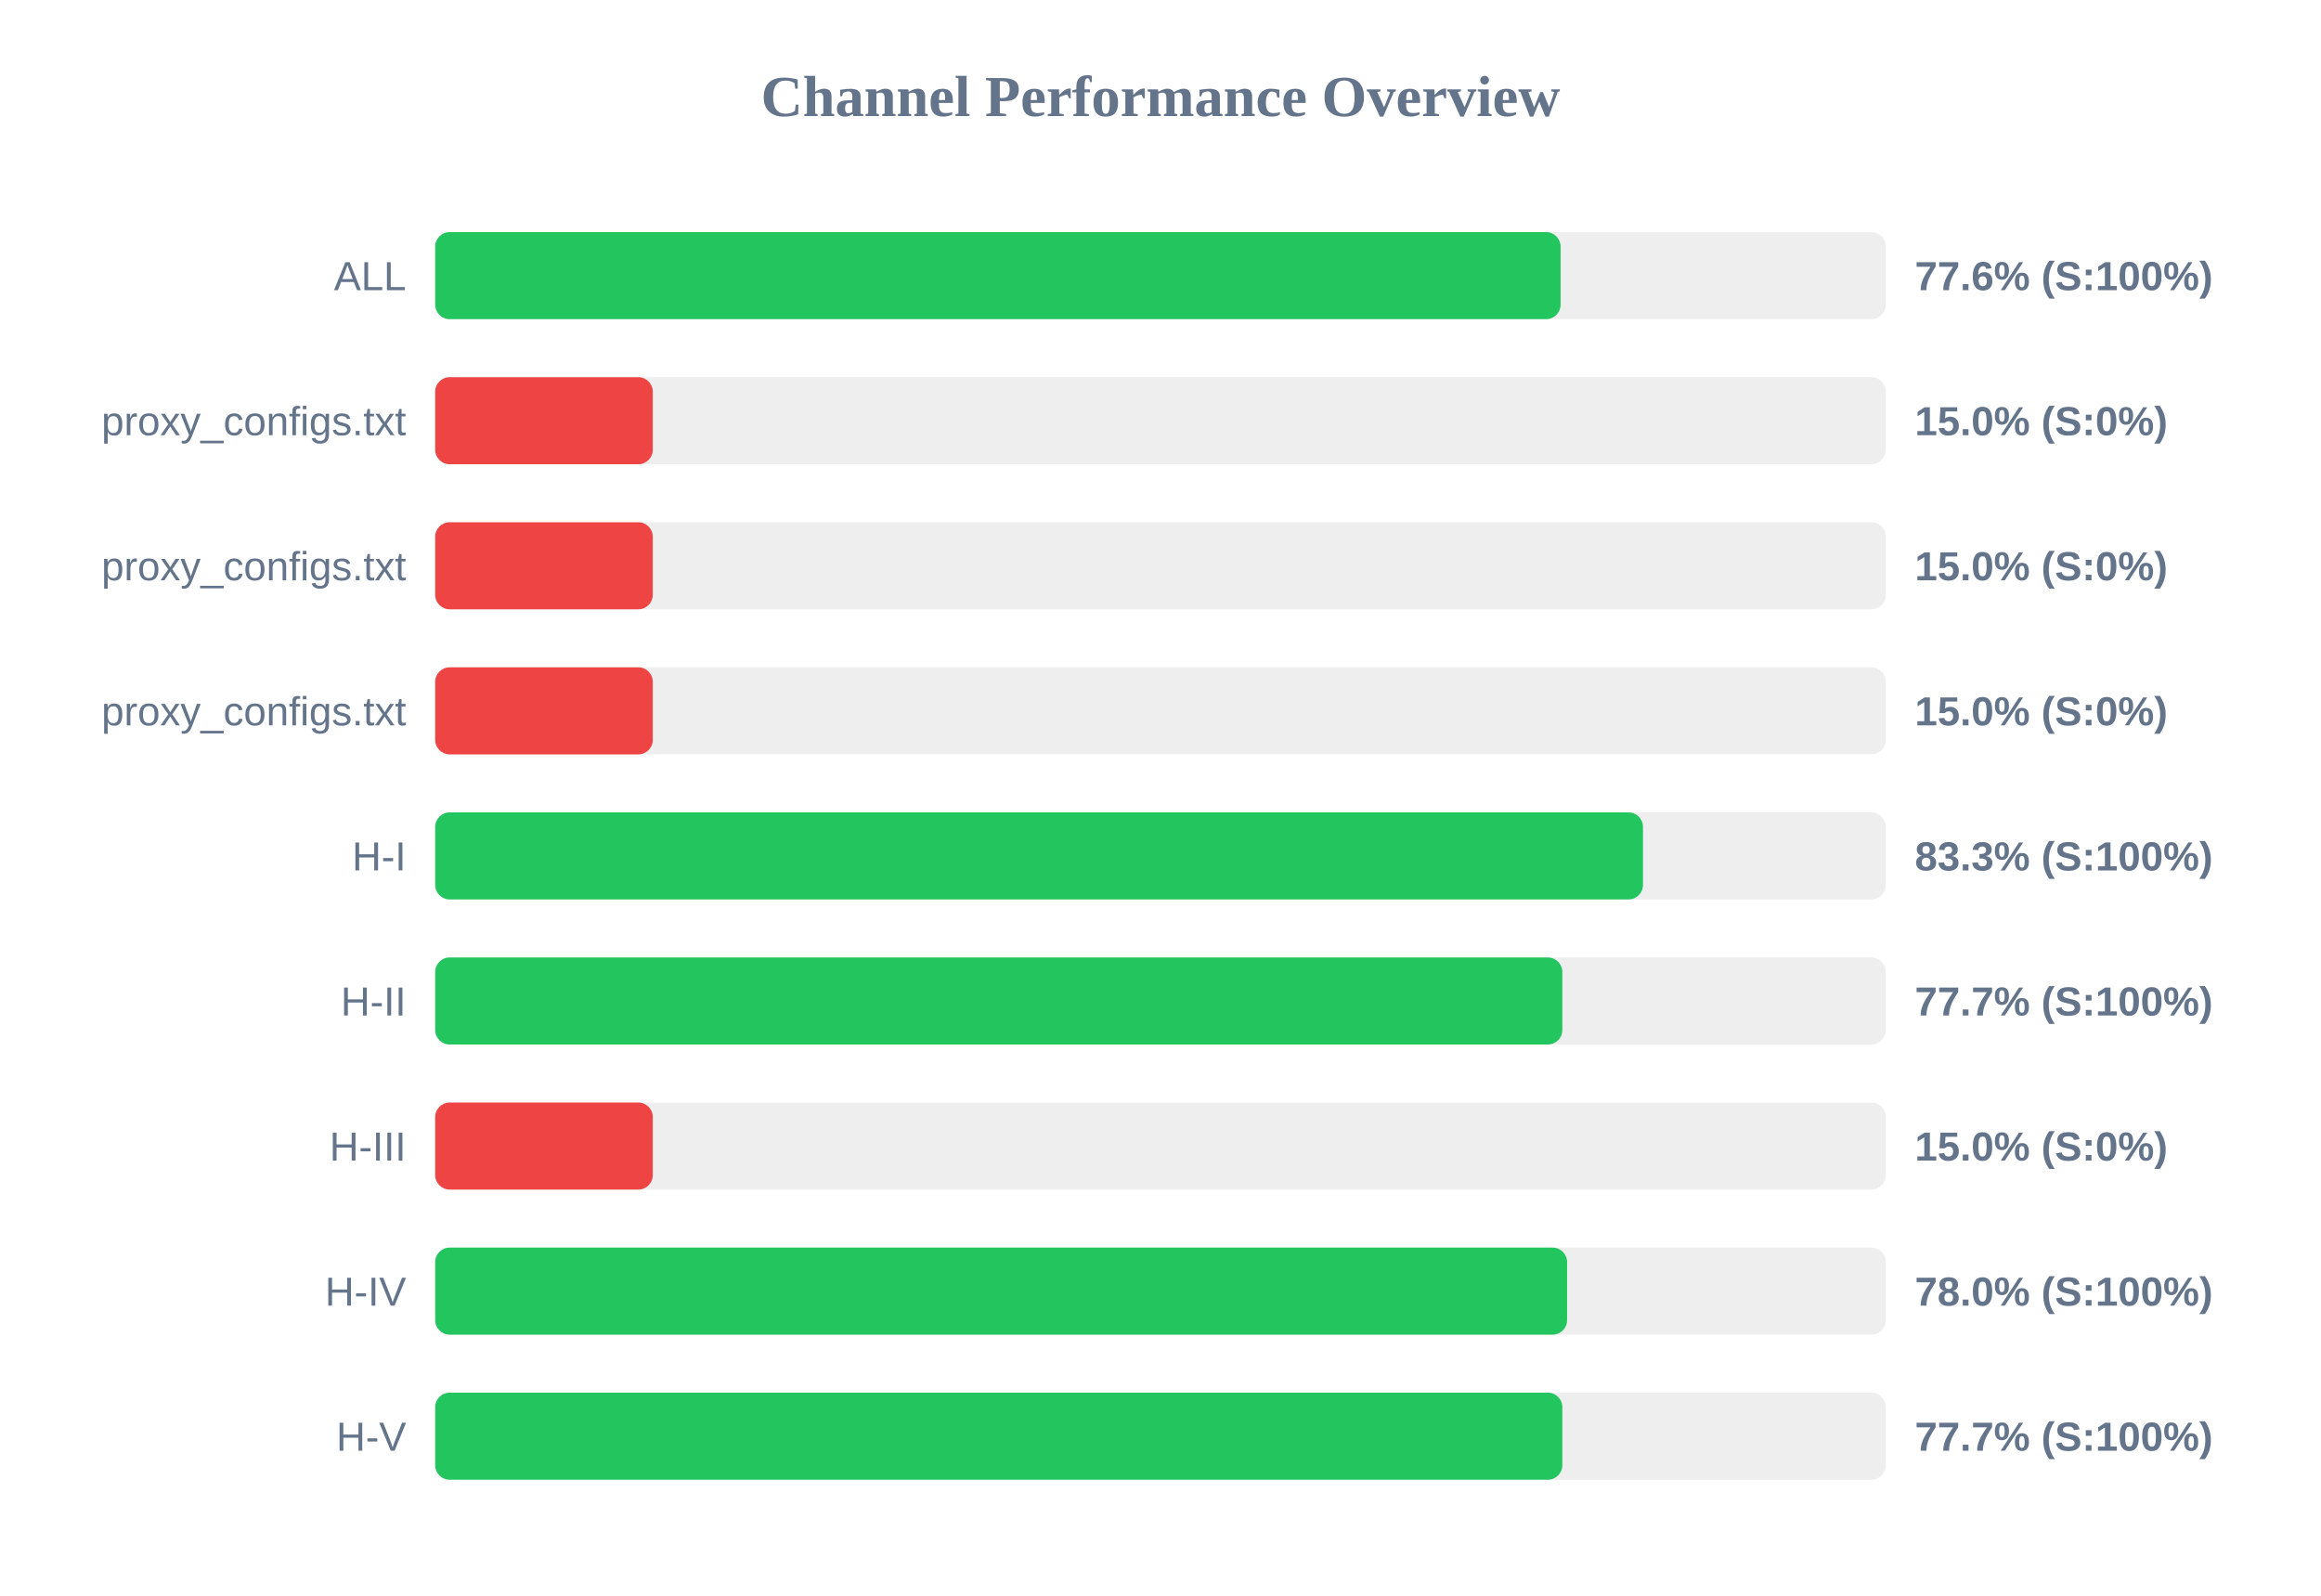
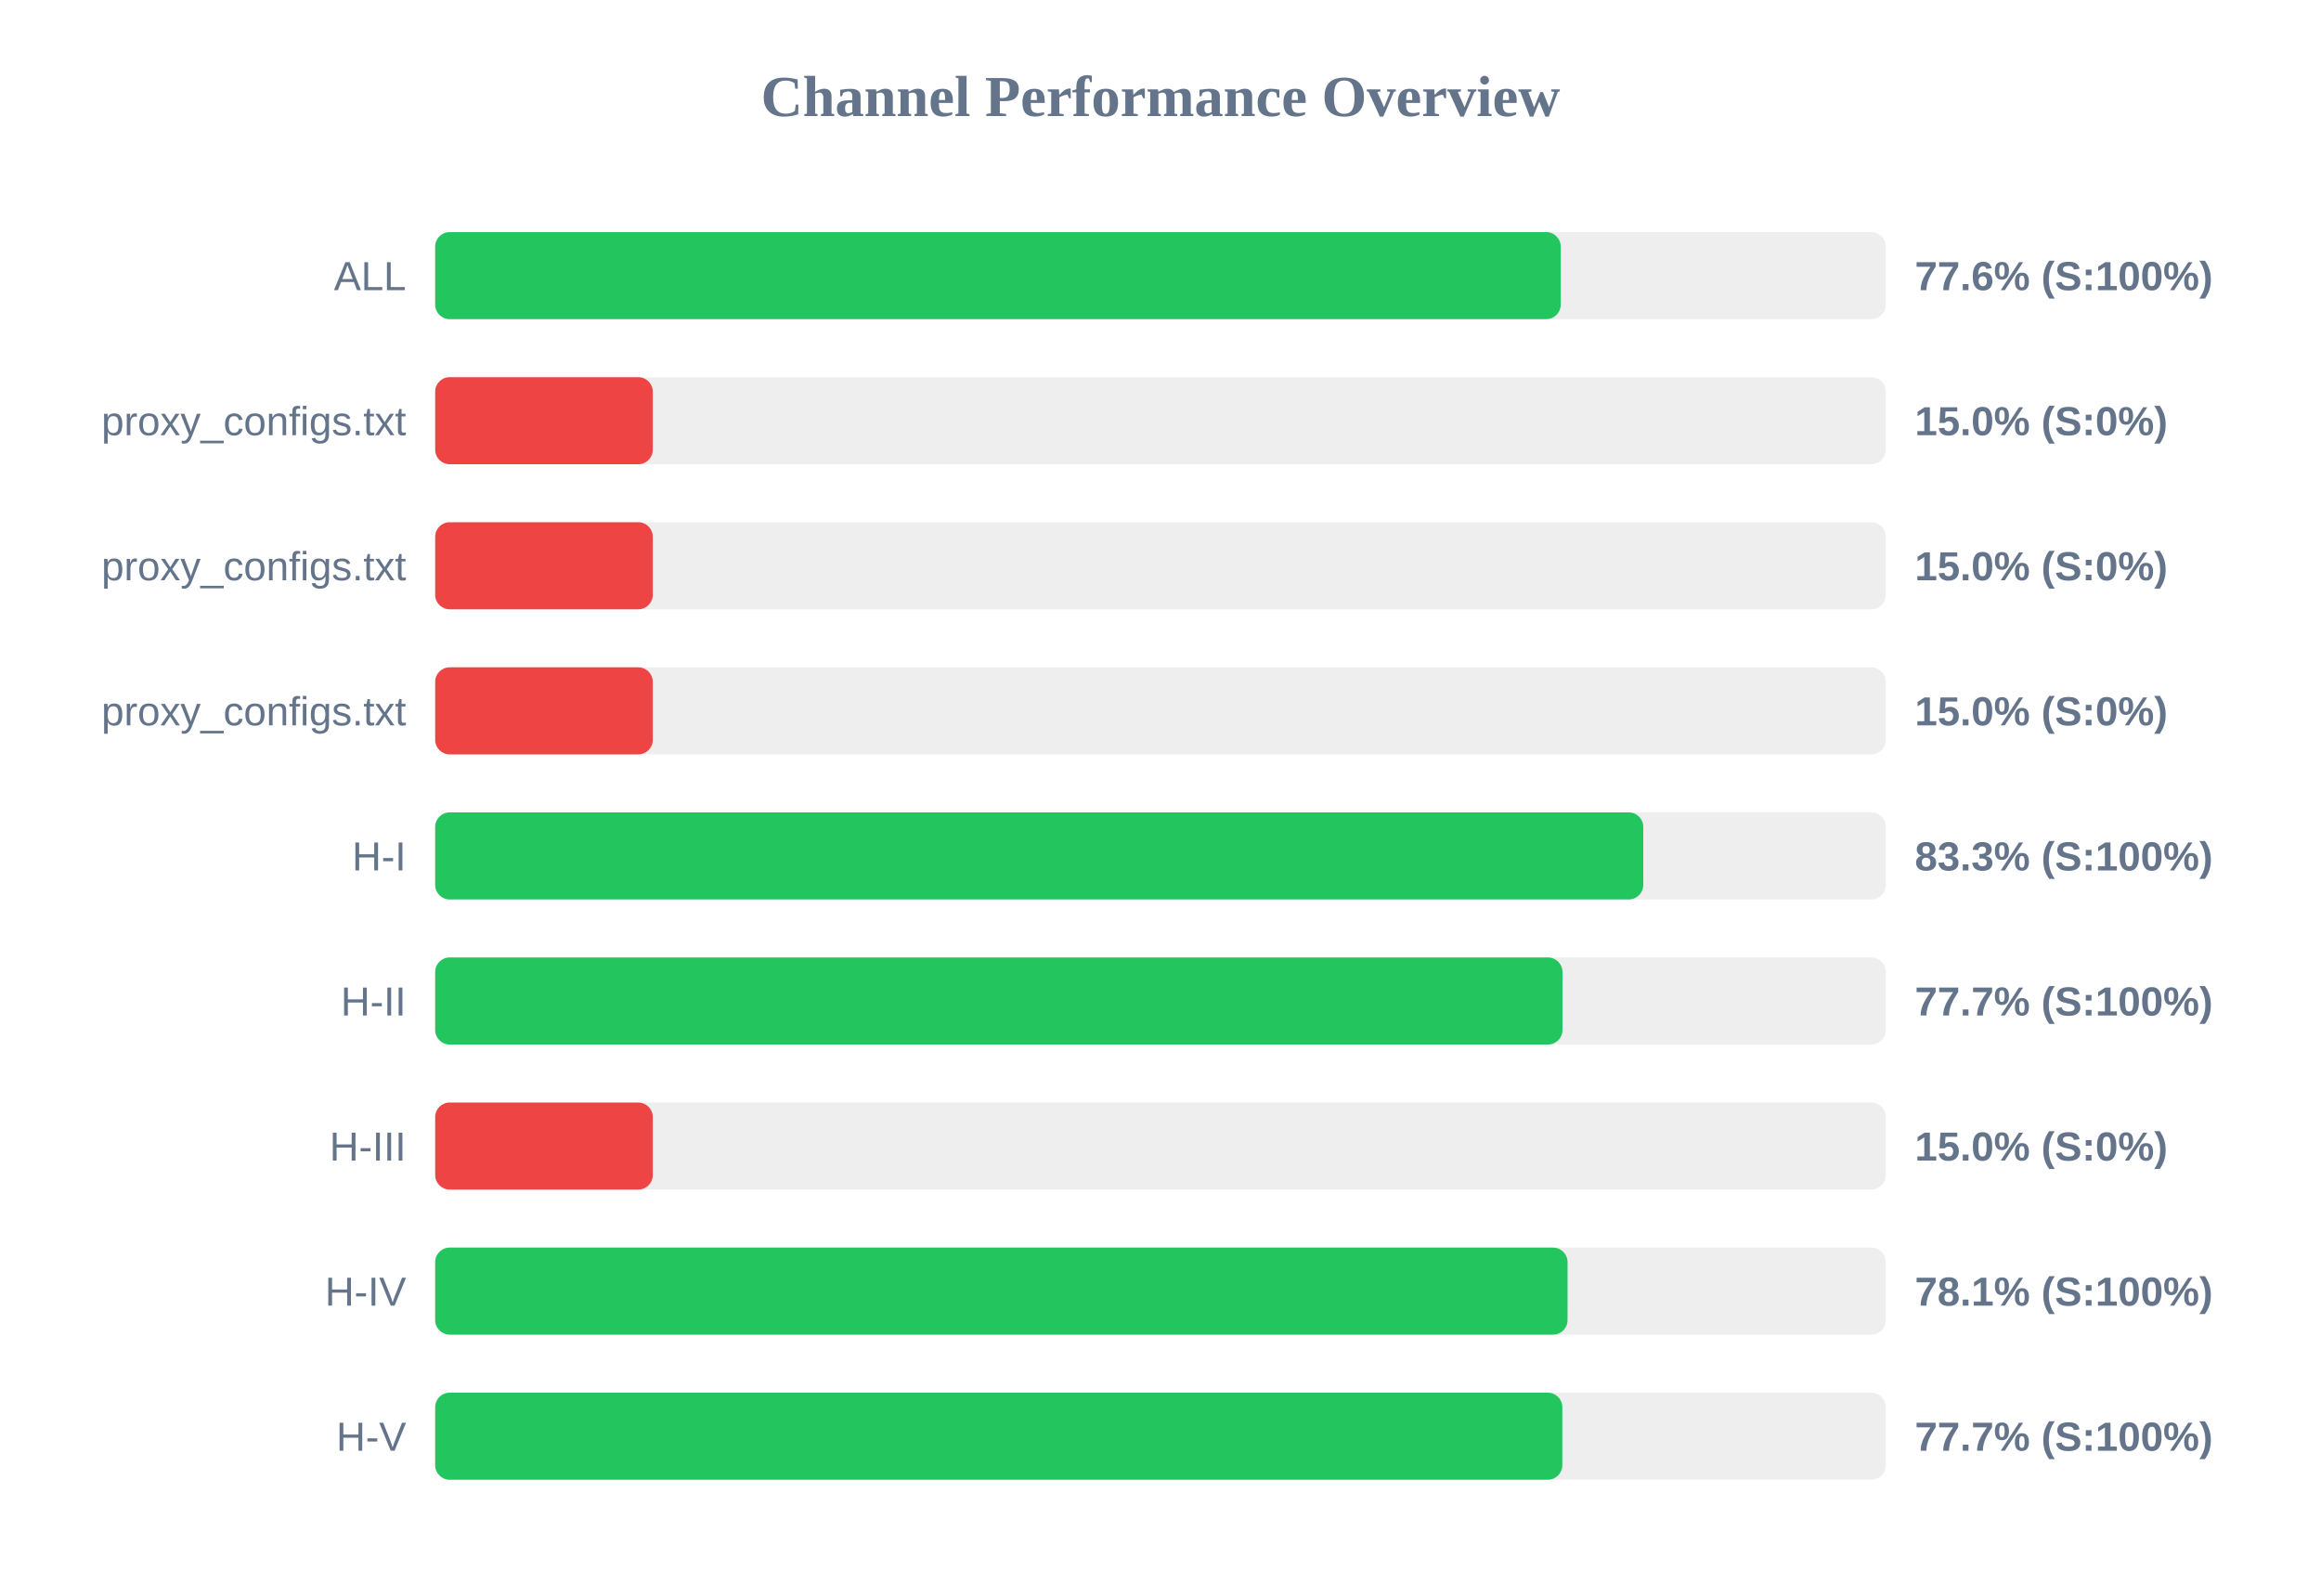
<svg xmlns="http://www.w3.org/2000/svg" width="800" height="550" version="1.1">
  <style>
        .row { font: 14px Arial; fill: #64748b; }
        .score { font: bold 14px Arial; fill: #64748b; }
    </style>
  <text x="400" y="40" text-anchor="middle" font-size="20px" font-weight="bold" fill="#64748b">Channel Performance Overview</text>
  <rect x="150" y="80" width="500" height="30" fill="#eee" rx="5" />
-   <rect x="150" y="80" width="387.9" height="30" fill="#22c55e" rx="5" />
+   <rect x="150" y="80" width="387.95" height="30" fill="#22c55e" rx="5" />
  <text x="140" y="100" text-anchor="end" class="row">ALL</text>
  <text x="660" y="100" text-anchor="start" class="score">77.6% (S:100%)</text>
  <rect x="150" y="130" width="500" height="30" fill="#eee" rx="5" />
  <rect x="150" y="130" width="75.0" height="30" fill="#ef4444" rx="5" />
  <text x="140" y="150" text-anchor="end" class="row">proxy_configs.txt</text>
  <text x="660" y="150" text-anchor="start" class="score">15.0% (S:0%)</text>
  <rect x="150" y="180" width="500" height="30" fill="#eee" rx="5" />
  <rect x="150" y="180" width="75.0" height="30" fill="#ef4444" rx="5" />
  <text x="140" y="200" text-anchor="end" class="row">proxy_configs.txt</text>
  <text x="660" y="200" text-anchor="start" class="score">15.0% (S:0%)</text>
  <rect x="150" y="230" width="500" height="30" fill="#eee" rx="5" />
  <rect x="150" y="230" width="75.0" height="30" fill="#ef4444" rx="5" />
  <text x="140" y="250" text-anchor="end" class="row">proxy_configs.txt</text>
  <text x="660" y="250" text-anchor="start" class="score">15.0% (S:0%)</text>
  <rect x="150" y="280" width="500" height="30" fill="#eee" rx="5" />
-   <rect x="150" y="280" width="416.3" height="30" fill="#22c55e" rx="5" />
+   <rect x="150" y="280" width="416.4" height="30" fill="#22c55e" rx="5" />
  <text x="140" y="300" text-anchor="end" class="row">H-I</text>
  <text x="660" y="300" text-anchor="start" class="score">83.3% (S:100%)</text>
  <rect x="150" y="330" width="500" height="30" fill="#eee" rx="5" />
-   <rect x="150" y="330" width="388.5" height="30" fill="#22c55e" rx="5" />
+   <rect x="150" y="330" width="388.55" height="30" fill="#22c55e" rx="5" />
  <text x="140" y="350" text-anchor="end" class="row">H-II</text>
  <text x="660" y="350" text-anchor="start" class="score">77.7% (S:100%)</text>
  <rect x="150" y="380" width="500" height="30" fill="#eee" rx="5" />
  <rect x="150" y="380" width="75.0" height="30" fill="#ef4444" rx="5" />
  <text x="140" y="400" text-anchor="end" class="row">H-III</text>
  <text x="660" y="400" text-anchor="start" class="score">15.0% (S:0%)</text>
  <rect x="150" y="430" width="500" height="30" fill="#eee" rx="5" />
-   <rect x="150" y="430" width="390.15" height="30" fill="#22c55e" rx="5" />
+   <rect x="150" y="430" width="390.3" height="30" fill="#22c55e" rx="5" />
  <text x="140" y="450" text-anchor="end" class="row">H-IV</text>
-   <text x="660" y="450" text-anchor="start" class="score">78.0% (S:100%)</text>
+   <text x="660" y="450" text-anchor="start" class="score">78.1% (S:100%)</text>
  <rect x="150" y="480" width="500" height="30" fill="#eee" rx="5" />
  <rect x="150" y="480" width="388.5" height="30" fill="#22c55e" rx="5" />
  <text x="140" y="500" text-anchor="end" class="row">H-V</text>
  <text x="660" y="500" text-anchor="start" class="score">77.7% (S:100%)</text>
</svg>
